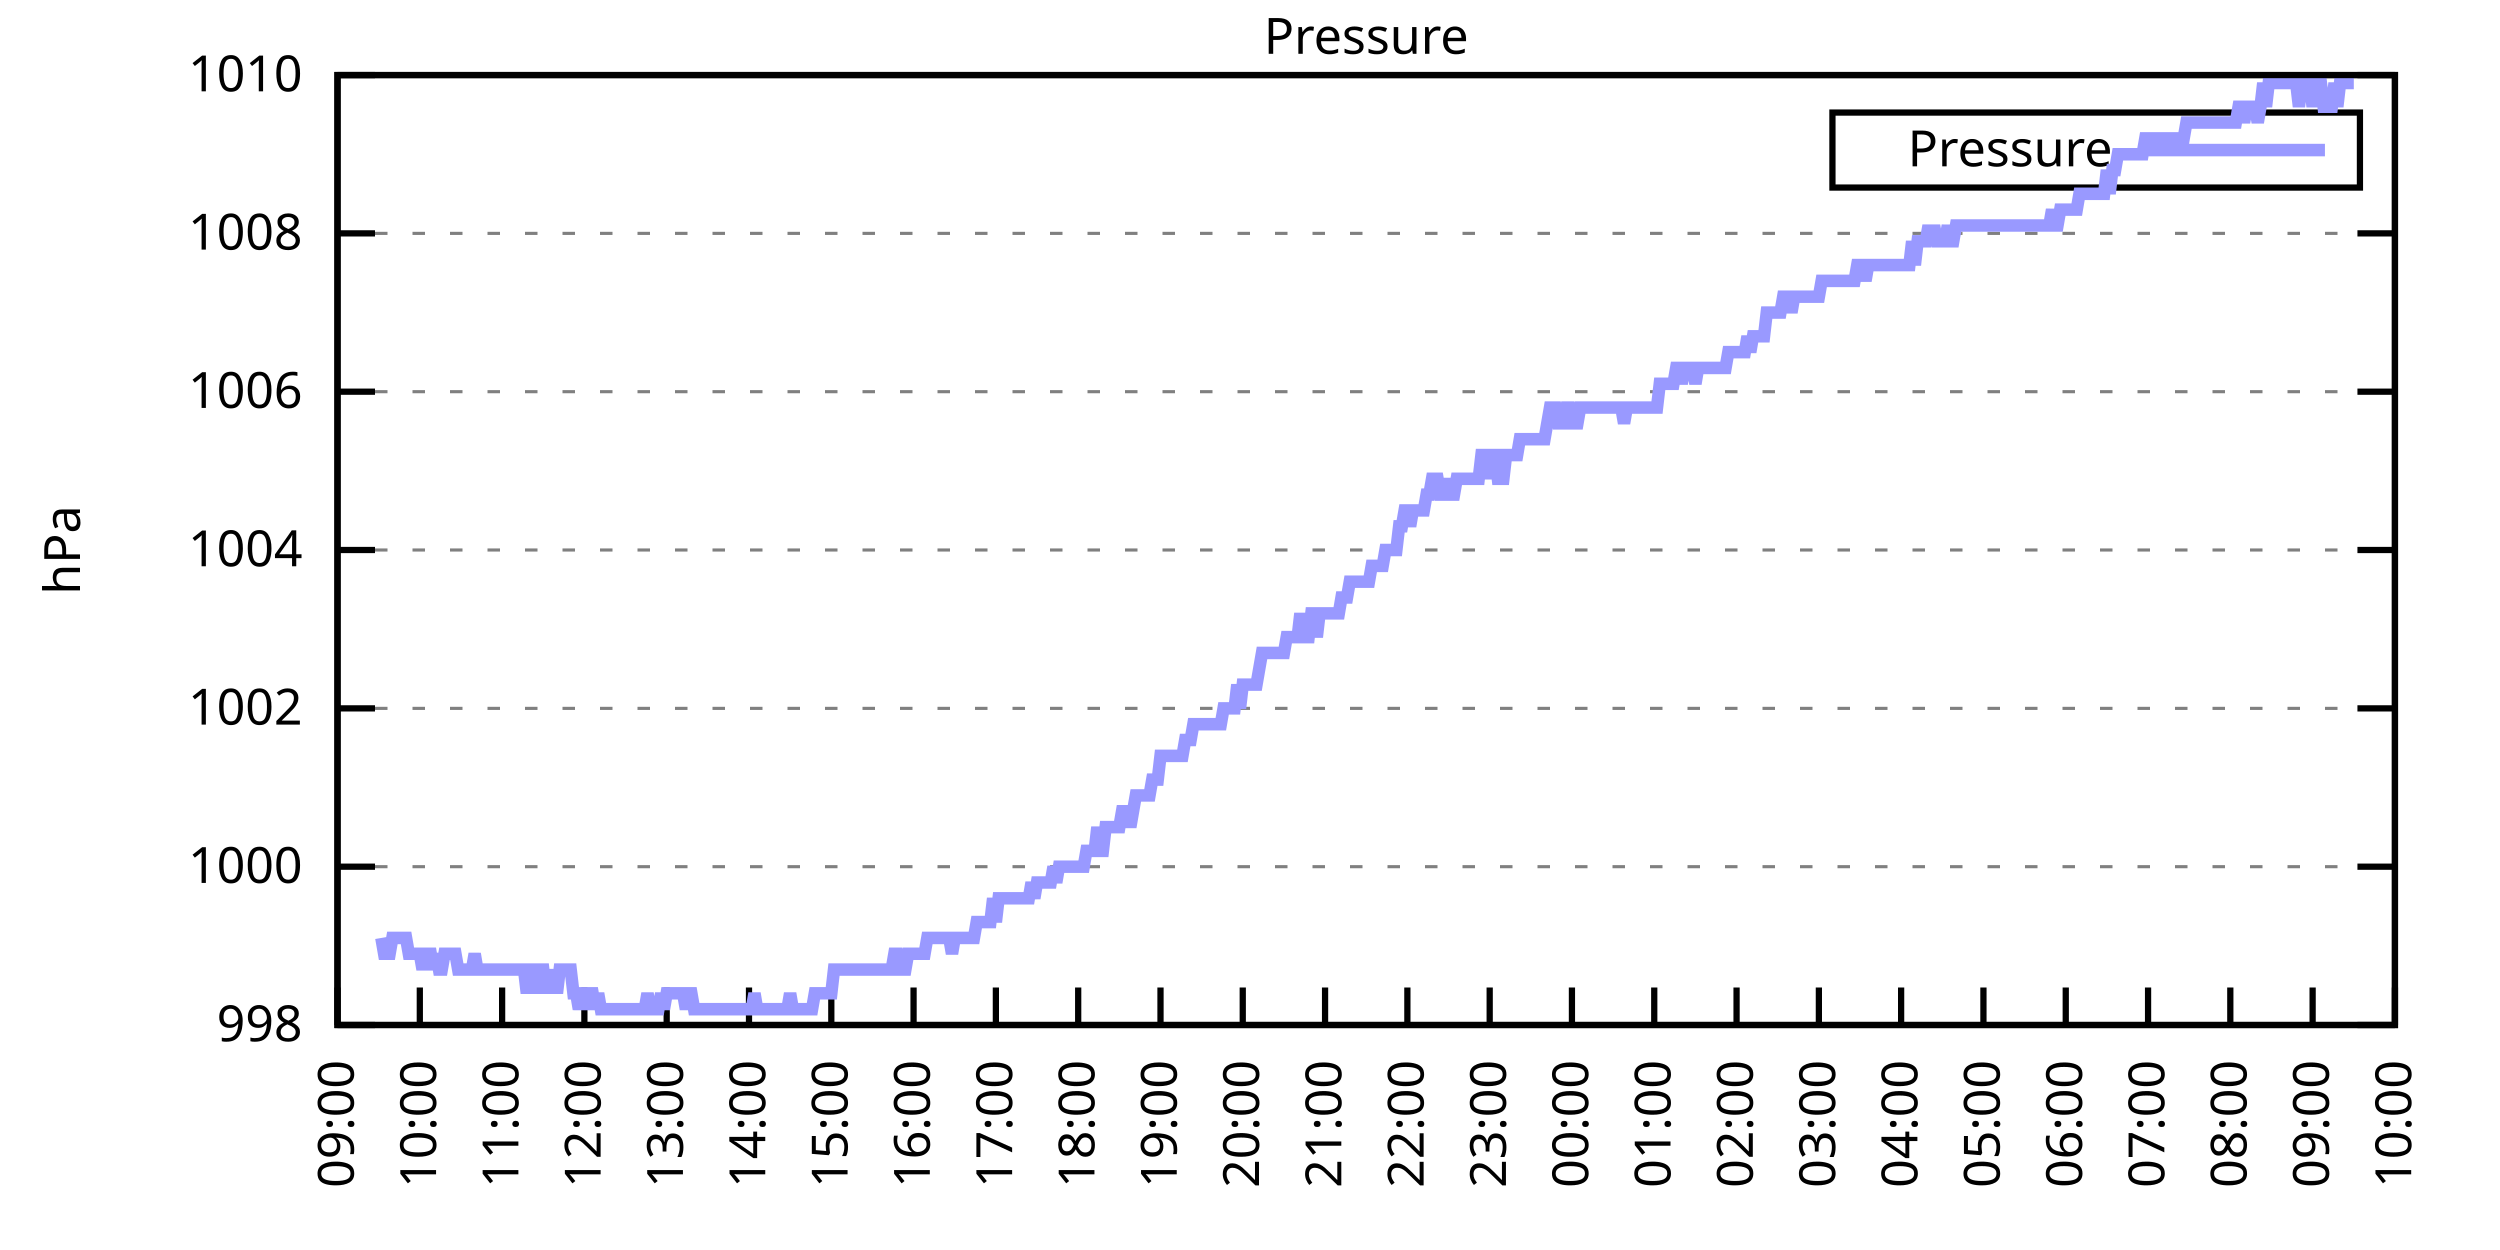
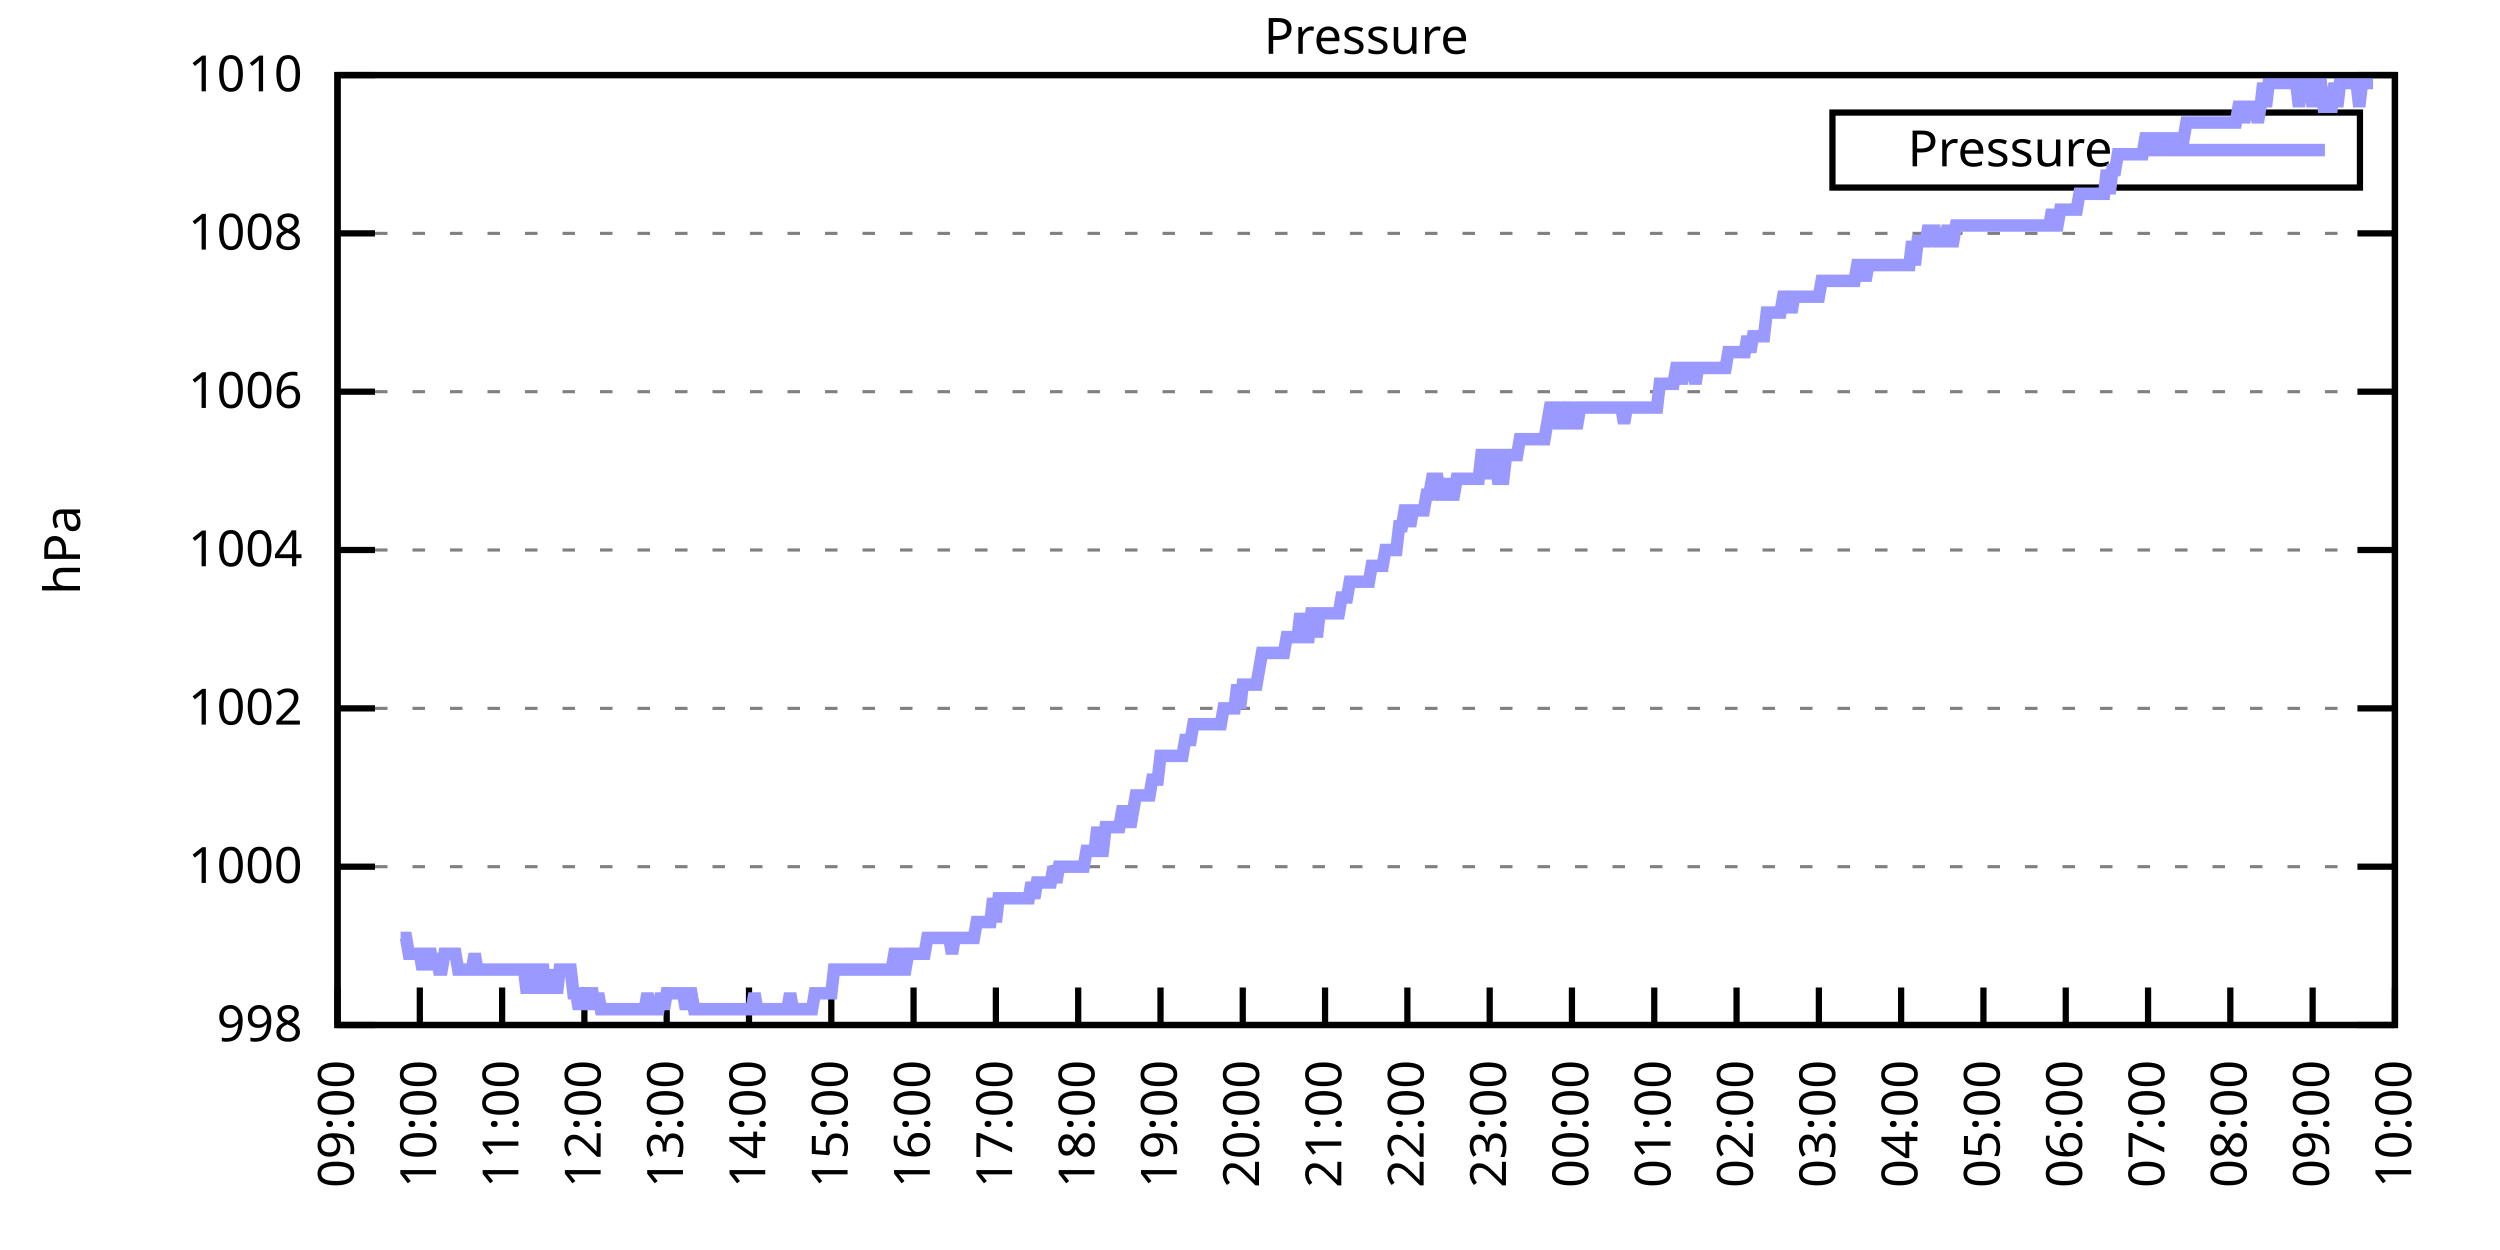
<svg xmlns="http://www.w3.org/2000/svg" xmlns:xlink="http://www.w3.org/1999/xlink" width="400" height="200" viewBox="0 0 400 200">
  <g id="gnuplot_canvas">
    <rect x="0" y="0" width="400" height="200" fill="none" />
    <defs>
      <circle id="gpDot" r="0.5" stroke-width="0.5" stroke="currentColor" />
      <path id="gpPt0" stroke-width="0.333" stroke="currentColor" d="M-1,0 h2 M0,-1 v2" />
      <path id="gpPt1" stroke-width="0.333" stroke="currentColor" d="M-1,-1 L1,1 M1,-1 L-1,1" />
      <path id="gpPt2" stroke-width="0.333" stroke="currentColor" d="M-1,0 L1,0 M0,-1 L0,1 M-1,-1 L1,1 M-1,1 L1,-1" />
      <rect id="gpPt3" stroke-width="0.333" stroke="currentColor" x="-1" y="-1" width="2" height="2" />
      <rect id="gpPt4" stroke-width="0.333" stroke="currentColor" fill="currentColor" x="-1" y="-1" width="2" height="2" />
      <circle id="gpPt5" stroke-width="0.333" stroke="currentColor" cx="0" cy="0" r="1" />
      <use xlink:href="#gpPt5" id="gpPt6" fill="currentColor" stroke="none" />
      <path id="gpPt7" stroke-width="0.333" stroke="currentColor" d="M0,-1.33 L-1.33,0.67 L1.33,0.67 z" />
      <use xlink:href="#gpPt7" id="gpPt8" fill="currentColor" stroke="none" />
      <use xlink:href="#gpPt7" id="gpPt9" stroke="currentColor" transform="rotate(180)" />
      <use xlink:href="#gpPt9" id="gpPt10" fill="currentColor" stroke="none" />
      <use xlink:href="#gpPt3" id="gpPt11" stroke="currentColor" transform="rotate(45)" />
      <use xlink:href="#gpPt11" id="gpPt12" fill="currentColor" stroke="none" />
      <path id="gpPt13" stroke-width="0.333" stroke="currentColor" d="M0,1.330 L1.265,0.411 L0.782,-1.067 L-0.782,-1.076 L-1.265,0.411 z" />
      <use xlink:href="#gpPt13" id="gpPt14" fill="currentColor" stroke="none" />
      <filter id="textbox" filterUnits="objectBoundingBox" x="0" y="0" height="1" width="1">
        <feFlood flood-color="white" flood-opacity="1" result="bgnd" />
        <feComposite in="SourceGraphic" in2="bgnd" operator="atop" />
      </filter>
      <filter id="greybox" filterUnits="objectBoundingBox" x="0" y="0" height="1" width="1">
        <feFlood flood-color="lightgrey" flood-opacity="1" result="grey" />
        <feComposite in="SourceGraphic" in2="grey" operator="atop" />
      </filter>
    </defs>
    <g fill="none" color="white" stroke="currentColor" stroke-width="1.00" stroke-linecap="butt" stroke-linejoin="miter">
</g>
    <g fill="none" color="black" stroke="currentColor" stroke-width="1.00" stroke-linecap="butt" stroke-linejoin="miter">
      <g stroke="none" shape-rendering="crispEdges">
        <polygon fill="rgb(255, 255, 255)" points="54.00,164.00 383.18,164.00 383.18,12.02 54.00,12.02 " />
      </g>
    </g>
    <g fill="none" color="black" stroke="currentColor" stroke-width="1.00" stroke-linecap="butt" stroke-linejoin="miter">
</g>
    <g fill="none" color="black" stroke="black" stroke-width="0.50" stroke-linecap="butt" stroke-linejoin="miter">
</g>
    <g fill="none" color="gray" stroke="currentColor" stroke-width="0.50" stroke-linecap="butt" stroke-linejoin="miter">
      <path stroke="gray" stroke-dasharray="2,4" class="gridline" d="M54.00,164.00 L383.19,164.00  " />
    </g>
    <g fill="none" color="gray" stroke="gray" stroke-width="1.00" stroke-linecap="butt" stroke-linejoin="miter">
</g>
    <g fill="none" color="black" stroke="currentColor" stroke-width="1.00" stroke-linecap="butt" stroke-linejoin="miter">
      <path stroke="black" d="M54.00,164.00 L60.00,164.00 M383.19,164.00 L377.19,164.00  " />
      <g transform="translate(48.40,166.60)" stroke="none" fill="black" font-family="Sans" font-size="8.00" text-anchor="end">
        <text>
          <tspan font-family="Sans"> 998</tspan>
        </text>
      </g>
    </g>
    <g fill="none" color="black" stroke="currentColor" stroke-width="1.00" stroke-linecap="butt" stroke-linejoin="miter">
</g>
    <g fill="none" color="black" stroke="black" stroke-width="0.50" stroke-linecap="butt" stroke-linejoin="miter">
</g>
    <g fill="none" color="gray" stroke="currentColor" stroke-width="0.50" stroke-linecap="butt" stroke-linejoin="miter">
      <path stroke="gray" stroke-dasharray="2,4" class="gridline" d="M54.00,138.67 L383.19,138.67  " />
    </g>
    <g fill="none" color="gray" stroke="gray" stroke-width="1.00" stroke-linecap="butt" stroke-linejoin="miter">
</g>
    <g fill="none" color="black" stroke="currentColor" stroke-width="1.00" stroke-linecap="butt" stroke-linejoin="miter">
      <path stroke="black" d="M54.00,138.67 L60.00,138.67 M383.19,138.67 L377.19,138.67  " />
      <g transform="translate(48.40,141.27)" stroke="none" fill="black" font-family="Sans" font-size="8.00" text-anchor="end">
        <text>
          <tspan font-family="Sans"> 1000</tspan>
        </text>
      </g>
    </g>
    <g fill="none" color="black" stroke="currentColor" stroke-width="1.00" stroke-linecap="butt" stroke-linejoin="miter">
</g>
    <g fill="none" color="black" stroke="black" stroke-width="0.50" stroke-linecap="butt" stroke-linejoin="miter">
</g>
    <g fill="none" color="gray" stroke="currentColor" stroke-width="0.50" stroke-linecap="butt" stroke-linejoin="miter">
      <path stroke="gray" stroke-dasharray="2,4" class="gridline" d="M54.00,113.34 L383.19,113.34  " />
    </g>
    <g fill="none" color="gray" stroke="gray" stroke-width="1.00" stroke-linecap="butt" stroke-linejoin="miter">
</g>
    <g fill="none" color="black" stroke="currentColor" stroke-width="1.00" stroke-linecap="butt" stroke-linejoin="miter">
      <path stroke="black" d="M54.00,113.34 L60.00,113.34 M383.19,113.34 L377.19,113.34  " />
      <g transform="translate(48.40,115.94)" stroke="none" fill="black" font-family="Sans" font-size="8.00" text-anchor="end">
        <text>
          <tspan font-family="Sans"> 1002</tspan>
        </text>
      </g>
    </g>
    <g fill="none" color="black" stroke="currentColor" stroke-width="1.00" stroke-linecap="butt" stroke-linejoin="miter">
</g>
    <g fill="none" color="black" stroke="black" stroke-width="0.50" stroke-linecap="butt" stroke-linejoin="miter">
</g>
    <g fill="none" color="gray" stroke="currentColor" stroke-width="0.50" stroke-linecap="butt" stroke-linejoin="miter">
      <path stroke="gray" stroke-dasharray="2,4" class="gridline" d="M54.00,88.00 L383.19,88.00  " />
    </g>
    <g fill="none" color="gray" stroke="gray" stroke-width="1.00" stroke-linecap="butt" stroke-linejoin="miter">
</g>
    <g fill="none" color="black" stroke="currentColor" stroke-width="1.00" stroke-linecap="butt" stroke-linejoin="miter">
      <path stroke="black" d="M54.00,88.00 L60.00,88.00 M383.19,88.00 L377.19,88.00  " />
      <g transform="translate(48.40,90.60)" stroke="none" fill="black" font-family="Sans" font-size="8.00" text-anchor="end">
        <text>
          <tspan font-family="Sans"> 1004</tspan>
        </text>
      </g>
    </g>
    <g fill="none" color="black" stroke="currentColor" stroke-width="1.00" stroke-linecap="butt" stroke-linejoin="miter">
</g>
    <g fill="none" color="black" stroke="black" stroke-width="0.50" stroke-linecap="butt" stroke-linejoin="miter">
</g>
    <g fill="none" color="gray" stroke="currentColor" stroke-width="0.50" stroke-linecap="butt" stroke-linejoin="miter">
      <path stroke="gray" stroke-dasharray="2,4" class="gridline" d="M54.00,62.67 L383.19,62.67  " />
    </g>
    <g fill="none" color="gray" stroke="gray" stroke-width="1.00" stroke-linecap="butt" stroke-linejoin="miter">
</g>
    <g fill="none" color="black" stroke="currentColor" stroke-width="1.00" stroke-linecap="butt" stroke-linejoin="miter">
      <path stroke="black" d="M54.00,62.67 L60.00,62.67 M383.19,62.67 L377.19,62.67  " />
      <g transform="translate(48.40,65.27)" stroke="none" fill="black" font-family="Sans" font-size="8.00" text-anchor="end">
        <text>
          <tspan font-family="Sans"> 1006</tspan>
        </text>
      </g>
    </g>
    <g fill="none" color="black" stroke="currentColor" stroke-width="1.00" stroke-linecap="butt" stroke-linejoin="miter">
</g>
    <g fill="none" color="black" stroke="black" stroke-width="0.50" stroke-linecap="butt" stroke-linejoin="miter">
</g>
    <g fill="none" color="gray" stroke="currentColor" stroke-width="0.50" stroke-linecap="butt" stroke-linejoin="miter">
      <path stroke="gray" stroke-dasharray="2,4" class="gridline" d="M54.00,37.34 L383.19,37.34  " />
    </g>
    <g fill="none" color="gray" stroke="gray" stroke-width="1.00" stroke-linecap="butt" stroke-linejoin="miter">
</g>
    <g fill="none" color="black" stroke="currentColor" stroke-width="1.00" stroke-linecap="butt" stroke-linejoin="miter">
      <path stroke="black" d="M54.00,37.34 L60.00,37.34 M383.19,37.34 L377.19,37.34  " />
      <g transform="translate(48.40,39.94)" stroke="none" fill="black" font-family="Sans" font-size="8.00" text-anchor="end">
        <text>
          <tspan font-family="Sans"> 1008</tspan>
        </text>
      </g>
    </g>
    <g fill="none" color="black" stroke="currentColor" stroke-width="1.00" stroke-linecap="butt" stroke-linejoin="miter">
</g>
    <g fill="none" color="black" stroke="black" stroke-width="0.50" stroke-linecap="butt" stroke-linejoin="miter">
</g>
    <g fill="none" color="gray" stroke="currentColor" stroke-width="0.50" stroke-linecap="butt" stroke-linejoin="miter">
      <path stroke="gray" stroke-dasharray="2,4" class="gridline" d="M54.00,12.01 L383.19,12.01  " />
    </g>
    <g fill="none" color="gray" stroke="gray" stroke-width="1.00" stroke-linecap="butt" stroke-linejoin="miter">
</g>
    <g fill="none" color="black" stroke="currentColor" stroke-width="1.00" stroke-linecap="butt" stroke-linejoin="miter">
      <path stroke="black" d="M54.00,12.01 L60.00,12.01 M383.19,12.01 L377.19,12.01  " />
      <g transform="translate(48.40,14.61)" stroke="none" fill="black" font-family="Sans" font-size="8.00" text-anchor="end">
        <text>
          <tspan font-family="Sans"> 1010</tspan>
        </text>
      </g>
    </g>
    <g fill="none" color="black" stroke="currentColor" stroke-width="1.00" stroke-linecap="butt" stroke-linejoin="miter">
      <path stroke="black" d="M54.00,164.00 L54.00,158.00  " />
      <g transform="translate(56.60,169.60) rotate(270.00)" stroke="none" fill="black" font-family="Sans" font-size="8.00" text-anchor="end">
        <text>
          <tspan font-family="Sans">09:00</tspan>
        </text>
      </g>
    </g>
    <g fill="none" color="black" stroke="currentColor" stroke-width="1.00" stroke-linecap="butt" stroke-linejoin="miter">
      <path stroke="black" d="M67.17,164.00 L67.17,158.00  " />
      <g transform="translate(69.77,169.60) rotate(270.00)" stroke="none" fill="black" font-family="Sans" font-size="8.00" text-anchor="end">
        <text>
          <tspan font-family="Sans">10:00</tspan>
        </text>
      </g>
    </g>
    <g fill="none" color="black" stroke="currentColor" stroke-width="1.00" stroke-linecap="butt" stroke-linejoin="miter">
      <path stroke="black" d="M80.34,164.00 L80.34,158.00  " />
      <g transform="translate(82.94,169.60) rotate(270.00)" stroke="none" fill="black" font-family="Sans" font-size="8.00" text-anchor="end">
        <text>
          <tspan font-family="Sans">11:00</tspan>
        </text>
      </g>
    </g>
    <g fill="none" color="black" stroke="currentColor" stroke-width="1.00" stroke-linecap="butt" stroke-linejoin="miter">
      <path stroke="black" d="M93.50,164.00 L93.50,158.00  " />
      <g transform="translate(96.10,169.60) rotate(270.00)" stroke="none" fill="black" font-family="Sans" font-size="8.00" text-anchor="end">
        <text>
          <tspan font-family="Sans">12:00</tspan>
        </text>
      </g>
    </g>
    <g fill="none" color="black" stroke="currentColor" stroke-width="1.00" stroke-linecap="butt" stroke-linejoin="miter">
      <path stroke="black" d="M106.67,164.00 L106.67,158.00  " />
      <g transform="translate(109.27,169.60) rotate(270.00)" stroke="none" fill="black" font-family="Sans" font-size="8.00" text-anchor="end">
        <text>
          <tspan font-family="Sans">13:00</tspan>
        </text>
      </g>
    </g>
    <g fill="none" color="black" stroke="currentColor" stroke-width="1.00" stroke-linecap="butt" stroke-linejoin="miter">
      <path stroke="black" d="M119.84,164.00 L119.84,158.00  " />
      <g transform="translate(122.44,169.60) rotate(270.00)" stroke="none" fill="black" font-family="Sans" font-size="8.00" text-anchor="end">
        <text>
          <tspan font-family="Sans">14:00</tspan>
        </text>
      </g>
    </g>
    <g fill="none" color="black" stroke="currentColor" stroke-width="1.00" stroke-linecap="butt" stroke-linejoin="miter">
      <path stroke="black" d="M133.01,164.00 L133.01,158.00  " />
      <g transform="translate(135.61,169.60) rotate(270.00)" stroke="none" fill="black" font-family="Sans" font-size="8.00" text-anchor="end">
        <text>
          <tspan font-family="Sans">15:00</tspan>
        </text>
      </g>
    </g>
    <g fill="none" color="black" stroke="currentColor" stroke-width="1.00" stroke-linecap="butt" stroke-linejoin="miter">
      <path stroke="black" d="M146.17,164.00 L146.17,158.00  " />
      <g transform="translate(148.77,169.60) rotate(270.00)" stroke="none" fill="black" font-family="Sans" font-size="8.00" text-anchor="end">
        <text>
          <tspan font-family="Sans">16:00</tspan>
        </text>
      </g>
    </g>
    <g fill="none" color="black" stroke="currentColor" stroke-width="1.00" stroke-linecap="butt" stroke-linejoin="miter">
      <path stroke="black" d="M159.34,164.00 L159.34,158.00  " />
      <g transform="translate(161.94,169.60) rotate(270.00)" stroke="none" fill="black" font-family="Sans" font-size="8.00" text-anchor="end">
        <text>
          <tspan font-family="Sans">17:00</tspan>
        </text>
      </g>
    </g>
    <g fill="none" color="black" stroke="currentColor" stroke-width="1.00" stroke-linecap="butt" stroke-linejoin="miter">
      <path stroke="black" d="M172.51,164.00 L172.51,158.00  " />
      <g transform="translate(175.11,169.60) rotate(270.00)" stroke="none" fill="black" font-family="Sans" font-size="8.00" text-anchor="end">
        <text>
          <tspan font-family="Sans">18:00</tspan>
        </text>
      </g>
    </g>
    <g fill="none" color="black" stroke="currentColor" stroke-width="1.00" stroke-linecap="butt" stroke-linejoin="miter">
      <path stroke="black" d="M185.68,164.00 L185.68,158.00  " />
      <g transform="translate(188.28,169.60) rotate(270.00)" stroke="none" fill="black" font-family="Sans" font-size="8.00" text-anchor="end">
        <text>
          <tspan font-family="Sans">19:00</tspan>
        </text>
      </g>
    </g>
    <g fill="none" color="black" stroke="currentColor" stroke-width="1.00" stroke-linecap="butt" stroke-linejoin="miter">
      <path stroke="black" d="M198.84,164.00 L198.84,158.00  " />
      <g transform="translate(201.44,169.60) rotate(270.00)" stroke="none" fill="black" font-family="Sans" font-size="8.00" text-anchor="end">
        <text>
          <tspan font-family="Sans">20:00</tspan>
        </text>
      </g>
    </g>
    <g fill="none" color="black" stroke="currentColor" stroke-width="1.00" stroke-linecap="butt" stroke-linejoin="miter">
      <path stroke="black" d="M212.01,164.00 L212.01,158.00  " />
      <g transform="translate(214.61,169.60) rotate(270.00)" stroke="none" fill="black" font-family="Sans" font-size="8.00" text-anchor="end">
        <text>
          <tspan font-family="Sans">21:00</tspan>
        </text>
      </g>
    </g>
    <g fill="none" color="black" stroke="currentColor" stroke-width="1.00" stroke-linecap="butt" stroke-linejoin="miter">
      <path stroke="black" d="M225.18,164.00 L225.18,158.00  " />
      <g transform="translate(227.78,169.60) rotate(270.00)" stroke="none" fill="black" font-family="Sans" font-size="8.00" text-anchor="end">
        <text>
          <tspan font-family="Sans">22:00</tspan>
        </text>
      </g>
    </g>
    <g fill="none" color="black" stroke="currentColor" stroke-width="1.00" stroke-linecap="butt" stroke-linejoin="miter">
      <path stroke="black" d="M238.35,164.00 L238.35,158.00  " />
      <g transform="translate(240.95,169.60) rotate(270.00)" stroke="none" fill="black" font-family="Sans" font-size="8.00" text-anchor="end">
        <text>
          <tspan font-family="Sans">23:00</tspan>
        </text>
      </g>
    </g>
    <g fill="none" color="black" stroke="currentColor" stroke-width="1.00" stroke-linecap="butt" stroke-linejoin="miter">
      <path stroke="black" d="M251.51,164.00 L251.51,158.00  " />
      <g transform="translate(254.11,169.60) rotate(270.00)" stroke="none" fill="black" font-family="Sans" font-size="8.00" text-anchor="end">
        <text>
          <tspan font-family="Sans">00:00</tspan>
        </text>
      </g>
    </g>
    <g fill="none" color="black" stroke="currentColor" stroke-width="1.00" stroke-linecap="butt" stroke-linejoin="miter">
      <path stroke="black" d="M264.68,164.00 L264.68,158.00  " />
      <g transform="translate(267.28,169.60) rotate(270.00)" stroke="none" fill="black" font-family="Sans" font-size="8.00" text-anchor="end">
        <text>
          <tspan font-family="Sans">01:00</tspan>
        </text>
      </g>
    </g>
    <g fill="none" color="black" stroke="currentColor" stroke-width="1.00" stroke-linecap="butt" stroke-linejoin="miter">
      <path stroke="black" d="M277.85,164.00 L277.85,158.00  " />
      <g transform="translate(280.45,169.60) rotate(270.00)" stroke="none" fill="black" font-family="Sans" font-size="8.00" text-anchor="end">
        <text>
          <tspan font-family="Sans">02:00</tspan>
        </text>
      </g>
    </g>
    <g fill="none" color="black" stroke="currentColor" stroke-width="1.00" stroke-linecap="butt" stroke-linejoin="miter">
      <path stroke="black" d="M291.02,164.00 L291.02,158.00  " />
      <g transform="translate(293.62,169.60) rotate(270.00)" stroke="none" fill="black" font-family="Sans" font-size="8.00" text-anchor="end">
        <text>
          <tspan font-family="Sans">03:00</tspan>
        </text>
      </g>
    </g>
    <g fill="none" color="black" stroke="currentColor" stroke-width="1.00" stroke-linecap="butt" stroke-linejoin="miter">
      <path stroke="black" d="M304.18,164.00 L304.18,158.00  " />
      <g transform="translate(306.78,169.60) rotate(270.00)" stroke="none" fill="black" font-family="Sans" font-size="8.00" text-anchor="end">
        <text>
          <tspan font-family="Sans">04:00</tspan>
        </text>
      </g>
    </g>
    <g fill="none" color="black" stroke="currentColor" stroke-width="1.00" stroke-linecap="butt" stroke-linejoin="miter">
      <path stroke="black" d="M317.35,164.00 L317.35,158.00  " />
      <g transform="translate(319.95,169.60) rotate(270.00)" stroke="none" fill="black" font-family="Sans" font-size="8.00" text-anchor="end">
        <text>
          <tspan font-family="Sans">05:00</tspan>
        </text>
      </g>
    </g>
    <g fill="none" color="black" stroke="currentColor" stroke-width="1.00" stroke-linecap="butt" stroke-linejoin="miter">
      <path stroke="black" d="M330.52,164.00 L330.52,158.00  " />
      <g transform="translate(333.12,169.60) rotate(270.00)" stroke="none" fill="black" font-family="Sans" font-size="8.00" text-anchor="end">
        <text>
          <tspan font-family="Sans">06:00</tspan>
        </text>
      </g>
    </g>
    <g fill="none" color="black" stroke="currentColor" stroke-width="1.00" stroke-linecap="butt" stroke-linejoin="miter">
      <path stroke="black" d="M343.69,164.00 L343.69,158.00  " />
      <g transform="translate(346.29,169.60) rotate(270.00)" stroke="none" fill="black" font-family="Sans" font-size="8.00" text-anchor="end">
        <text>
          <tspan font-family="Sans">07:00</tspan>
        </text>
      </g>
    </g>
    <g fill="none" color="black" stroke="currentColor" stroke-width="1.00" stroke-linecap="butt" stroke-linejoin="miter">
      <path stroke="black" d="M356.85,164.00 L356.85,158.00  " />
      <g transform="translate(359.45,169.60) rotate(270.00)" stroke="none" fill="black" font-family="Sans" font-size="8.00" text-anchor="end">
        <text>
          <tspan font-family="Sans">08:00</tspan>
        </text>
      </g>
    </g>
    <g fill="none" color="black" stroke="currentColor" stroke-width="1.00" stroke-linecap="butt" stroke-linejoin="miter">
      <path stroke="black" d="M370.02,164.00 L370.02,158.00  " />
      <g transform="translate(372.62,169.60) rotate(270.00)" stroke="none" fill="black" font-family="Sans" font-size="8.00" text-anchor="end">
        <text>
          <tspan font-family="Sans">09:00</tspan>
        </text>
      </g>
    </g>
    <g fill="none" color="black" stroke="currentColor" stroke-width="1.00" stroke-linecap="butt" stroke-linejoin="miter">
      <path stroke="black" d="M383.19,164.00 L383.19,158.00  " />
      <g transform="translate(385.79,169.60) rotate(270.00)" stroke="none" fill="black" font-family="Sans" font-size="8.00" text-anchor="end">
        <text>
          <tspan font-family="Sans">10:00</tspan>
        </text>
      </g>
    </g>
    <g fill="none" color="black" stroke="currentColor" stroke-width="1.00" stroke-linecap="butt" stroke-linejoin="miter">
</g>
    <g fill="none" color="black" stroke="currentColor" stroke-width="1.00" stroke-linecap="butt" stroke-linejoin="miter">
      <path stroke="black" d="M54.00,12.01 L54.00,164.00 L383.19,164.00 L383.19,12.01 L54.00,12.01 Z  " />
    </g>
    <g fill="none" color="black" stroke="currentColor" stroke-width="1.00" stroke-linecap="butt" stroke-linejoin="miter">
</g>
    <g fill="none" color="black" stroke="currentColor" stroke-width="1.00" stroke-linecap="butt" stroke-linejoin="miter">
      <path stroke="black" d="M293.19,30.01 L293.19,18.01 L377.59,18.01 L377.59,30.01 L293.19,30.01 Z  " />
    </g>
    <g id="Pressure_plot_1">
      <g fill="none" color="white" stroke="black" stroke-width="2.00" stroke-linecap="butt" stroke-linejoin="miter">
</g>
      <g fill="none" color="black" stroke="currentColor" stroke-width="2.00" stroke-linecap="butt" stroke-linejoin="miter">
        <g transform="translate(337.99,26.61)" stroke="none" fill="black" font-family="Sans" font-size="8.00" text-anchor="end">
          <text>
            <tspan font-family="Sans">Pressure</tspan>
          </text>
        </g>
      </g>
      <g fill="none" color="black" stroke="currentColor" stroke-width="2.00" stroke-linecap="butt" stroke-linejoin="miter">
-         <path stroke="rgb(153, 153, 255)" d="M343.59,24.01 L371.99,24.01 M61.02,150.07 L61.46,152.60 L61.90,152.60 L62.34,152.60 L62.78,150.07 L63.22,150.07   L63.66,150.07 L64.10,150.07 L64.53,150.07 L64.97,150.07 L65.41,152.60 L65.85,152.60 L66.29,152.60 L66.73,152.60   L67.17,152.60 L67.61,155.13 L68.05,152.60 L68.48,152.60 L68.92,152.60 L69.36,155.13 L69.80,152.60 L70.24,155.13   L70.68,155.13 L71.12,152.60 L71.56,152.60 L72.00,152.60 L72.43,152.60 L72.87,152.60 L73.31,155.13 L73.75,155.13   L74.19,155.13 L74.63,155.13 L75.07,155.13 L75.51,155.13 L75.95,152.60 L76.38,155.13 L76.82,155.13 L77.26,155.13   L77.70,155.13 L78.14,155.13 L78.58,155.13 L79.02,155.13 L79.46,155.13 L79.90,155.13 L80.34,155.13 L80.77,155.13   L81.21,155.13 L81.65,155.13 L82.09,155.13 L82.53,155.13 L82.97,155.13 L83.41,155.13 L83.85,155.13 L84.29,158.93   L84.72,155.13 L85.16,155.13 L85.60,158.93 L86.04,155.13 L86.48,155.13 L86.92,155.13 L87.36,158.93 L87.80,155.13   L88.24,158.93 L88.67,155.13 L89.11,158.93 L89.55,155.13 L89.99,155.13 L90.43,155.13 L90.87,155.13 L91.31,155.13   L91.75,158.93 L92.19,158.93 L92.62,161.47 L93.06,158.93 L93.50,158.93 L93.94,161.47 L94.38,158.93 L94.82,158.93   L95.26,161.47 L95.70,158.93 L96.14,161.47 L96.58,161.47 L97.01,161.47 L97.45,161.47 L97.89,161.47 L98.33,161.47   L98.77,161.47 L99.21,161.47 L99.65,161.47 L100.09,161.47 L100.53,161.47 L100.96,161.47 L101.40,161.47 L101.84,161.47   L102.28,161.47 L102.72,161.47 L103.16,161.47 L103.60,158.93 L104.04,161.47 L104.48,161.47 L104.91,161.47 L105.35,161.47   L105.79,158.93 L106.23,161.47 L106.67,158.93 L107.11,158.93 L107.55,158.93 L107.99,158.93 L108.43,158.93 L108.87,158.93   L109.30,158.93 L109.74,161.47 L110.18,158.93 L110.62,158.93 L111.06,161.47 L111.50,161.47 L111.94,161.47 L112.38,161.47   L112.82,161.47 L113.25,161.47 L113.69,161.47 L114.13,161.47 L114.57,161.47 L115.01,161.47 L115.45,161.47 L115.89,161.47   L116.33,161.47 L116.77,161.47 L117.20,161.47 L117.64,161.47 L118.08,161.47 L118.52,161.47 L118.96,161.47 L119.40,161.47   L119.84,161.47 L120.28,161.47 L120.72,158.93 L121.15,161.47 L121.59,161.47 L122.03,161.47 L122.47,161.47 L122.91,161.47   L123.35,161.47 L123.79,161.47 L124.23,161.47 L124.67,161.47 L125.11,161.47 L125.54,161.47 L125.98,161.47 L126.42,158.93   L126.86,161.47 L127.30,161.47 L127.74,161.47 L128.18,161.47 L128.62,161.47 L129.06,161.47 L129.49,161.47 L129.93,161.47   L130.37,158.93 L130.81,158.93 L131.25,158.93 L131.69,158.93 L132.13,158.93 L132.57,158.93 L133.01,158.93 L133.44,155.13   L133.88,155.13 L134.32,155.13 L134.76,155.13 L135.20,155.13 L135.64,155.13 L136.08,155.13 L136.52,155.13 L136.96,155.13   L137.39,155.13 L137.83,155.13 L138.27,155.13 L138.71,155.13 L139.15,155.13 L139.59,155.13 L140.03,155.13 L140.47,155.13   L140.91,155.13 L141.35,155.13 L141.78,155.13 L142.22,155.13 L142.66,155.13 L143.10,152.60 L143.54,152.60 L143.98,155.13   L144.42,155.13 L144.86,155.13 L145.30,152.60 L145.73,152.60 L146.17,152.60 L146.61,152.60 L147.05,152.60 L147.49,152.60   L147.93,152.60 L148.37,150.07 L148.81,150.07 L149.25,150.07 L149.68,150.07 L150.12,150.07 L150.56,150.07 L151.00,150.07   L151.44,150.07 L151.88,150.07 L152.32,152.60 L152.76,150.07 L153.20,150.07 L153.63,150.07 L154.07,150.07 L154.51,150.07   L154.95,150.07 L155.39,150.07 L155.83,150.07 L156.27,147.53 L156.71,147.53 L157.15,147.53 L157.59,147.53 L158.02,147.53   L158.46,147.53 L158.90,143.73 L159.34,147.53 L159.78,143.73 L160.22,143.73 L160.66,143.73 L161.10,143.73 L161.54,143.73   L161.97,143.73 L162.41,143.73 L162.85,143.73 L163.29,143.73 L163.73,143.73 L164.17,143.73 L164.61,143.73 L165.05,141.20   L165.49,143.73 L165.92,141.20 L166.36,141.20 L166.80,141.20 L167.24,141.20 L167.68,141.20 L168.12,141.20 L168.56,138.67   L169.00,141.20 L169.44,138.67 L169.87,138.67 L170.31,138.67 L170.75,138.67 L171.19,138.67 L171.63,138.67 L172.07,138.67   L172.51,138.67 L172.95,138.67 L173.39,138.67 L173.83,136.14 L174.26,136.14 L174.70,136.14 L175.14,136.14 L175.58,132.34   L176.02,136.14 L176.46,136.14 L176.90,132.34 L177.34,132.34 L177.78,132.34 L178.21,132.34 L178.65,132.34 L179.09,132.34   L179.53,129.80 L179.97,129.80 L180.41,129.80 L180.85,132.34 L181.29,129.80 L181.73,127.27 L182.16,127.27 L182.60,127.27   L183.04,127.27 L183.48,127.27 L183.92,127.27 L184.36,124.74 L184.80,124.74 L185.24,124.74 L185.68,120.94 L186.11,120.94   L186.55,120.94 L186.99,120.94 L187.43,120.94 L187.87,120.94 L188.31,120.94 L188.75,120.94 L189.19,120.94 L189.63,118.40   L190.07,118.40 L190.50,118.40 L190.94,115.87 L191.38,115.87 L191.82,115.87 L192.26,115.87 L192.70,115.87 L193.14,115.87   L193.58,115.87 L194.02,115.87 L194.45,115.87 L194.89,115.87 L195.33,115.87 L195.77,113.34 L196.21,113.34 L196.65,113.34   L197.09,113.34 L197.53,113.34 L197.97,109.54 L198.40,113.34 L198.84,109.54 L199.28,109.54 L199.72,109.54 L200.16,109.54   L200.60,109.54 L201.04,109.54 L201.48,107.00 L201.92,104.47 L202.35,104.47 L202.79,104.47 L203.23,104.47 L203.67,104.47   L204.11,104.47 L204.55,104.47 L204.99,104.47 L205.43,104.47 L205.87,101.94 L206.31,101.94 L206.74,101.94 L207.18,101.94   L207.62,101.94 L208.06,98.14 L208.50,101.94 L208.94,101.94 L209.38,101.94 L209.82,98.14 L210.26,98.14 L210.69,101.94   L211.13,98.14 L211.57,98.14 L212.01,98.14 L212.45,98.14 L212.89,98.14 L213.33,98.14 L213.77,98.14 L214.21,98.14   L214.64,95.60 L215.08,95.60 L215.52,95.60 L215.96,93.07 L216.40,93.07 L216.84,93.07 L217.28,93.07 L217.72,93.07   L218.16,93.07 L218.60,93.07 L219.03,93.07 L219.47,90.54 L219.91,90.54 L220.35,90.54 L220.79,90.54 L221.23,90.54   L221.67,88.00 L222.11,88.00 L222.55,88.00 L222.98,88.00 L223.42,88.00 L223.86,84.21 L224.30,84.21 L224.74,81.67   L225.18,81.67 L225.62,84.21 L226.06,81.67 L226.50,81.67 L226.93,81.67 L227.37,81.67 L227.81,81.67 L228.25,79.14   L228.69,79.14 L229.13,76.61 L229.57,76.61 L230.01,76.61 L230.45,79.14 L230.88,79.14 L231.32,76.61 L231.76,79.14   L232.20,79.14 L232.64,79.14 L233.08,76.61 L233.52,76.61 L233.96,76.61 L234.40,76.61 L234.84,76.61 L235.27,76.61   L235.71,76.61 L236.15,76.61 L236.59,76.61 L237.03,72.81 L237.47,72.81 L237.91,76.61 L238.35,72.81 L238.79,72.81   L239.22,72.81 L239.66,76.61 L240.10,76.61 L240.54,76.61 L240.98,72.81 L241.42,72.81 L241.86,72.81 L242.30,72.81   L242.74,72.81 L243.17,70.27 L243.61,70.27 L244.05,70.27 L244.49,70.27 L244.93,70.27 L245.37,70.27 L245.81,70.27   L246.25,70.27 L246.69,70.27 L247.12,70.27 L247.56,67.74 L248.00,65.21 L248.44,65.21 L248.88,65.21 L249.32,67.74   L249.76,67.74 L250.20,67.74 L250.64,65.21 L251.08,65.21 L251.51,67.74 L251.95,67.74 L252.39,67.74 L252.83,65.21   L253.27,65.21 L253.71,65.21 L254.15,65.21 L254.59,65.21 L255.03,65.21 L255.46,65.21 L255.90,65.21 L256.34,65.21   L256.78,65.21 L257.22,65.21 L257.66,65.21 L258.10,65.21 L258.54,65.21 L258.98,65.21 L259.41,65.21 L259.85,67.74   L260.29,65.21 L260.73,65.21 L261.17,65.21 L261.61,65.21 L262.05,65.21 L262.49,65.21 L262.93,65.21 L263.36,65.21   L263.80,65.21 L264.24,65.21 L264.68,65.21 L265.12,65.21 L265.56,61.41 L266.00,61.41 L266.44,61.41 L266.88,61.41   L267.32,61.41 L267.75,61.41 L268.19,58.87 L268.63,58.87 L269.07,61.41 L269.51,58.87 L269.95,58.87 L270.39,58.87   L270.83,58.87 L271.27,61.41 L271.70,58.87 L272.14,58.87 L272.58,58.87 L273.02,58.87 L273.46,58.87 L273.90,58.87   L274.34,58.87 L274.78,58.87 L275.22,58.87 L275.65,58.87 L276.09,58.87 L276.53,56.34 L276.97,56.34 L277.41,56.34   L277.85,56.34 L278.29,56.34 L278.73,56.34 L279.17,56.34 L279.60,53.81 L280.04,56.34 L280.48,53.81 L280.92,53.81   L281.36,53.81 L281.80,53.81 L282.24,53.81 L282.68,50.01 L283.12,50.01 L283.56,50.01 L283.99,50.01 L284.43,50.01   L284.87,50.01 L285.31,47.47 L285.75,47.47 L286.19,47.47 L286.63,50.01 L287.07,47.47 L287.51,47.47 L287.94,47.47   L288.38,47.47 L288.82,47.47 L289.26,47.47 L289.70,47.47 L290.14,47.47 L290.58,47.47 L291.02,47.47 L291.46,44.94   L291.89,44.94 L292.33,44.94 L292.77,44.94 L293.21,44.94 L293.65,44.94 L294.09,44.94 L294.53,44.94 L294.97,44.94   L295.41,44.94 L295.84,44.94 L296.28,44.94 L296.72,44.94 L297.16,42.41 L297.60,42.41 L298.04,42.41 L298.48,44.94   L298.92,42.41 L299.36,42.41 L299.80,42.41 L300.23,42.41 L300.67,42.41 L301.11,42.41 L301.55,42.41 L301.99,42.41   L302.43,42.41 L302.87,42.41 L303.31,42.41 L303.75,42.41 L304.18,42.41 L304.62,42.41 L305.06,42.41 L305.50,42.41   L305.94,38.61 L306.38,42.41 L306.82,38.61 L307.26,38.61 L307.70,38.61 L308.13,38.61 L308.57,36.08 L309.01,38.61   L309.45,36.08 L309.89,38.61 L310.33,38.61 L310.77,38.61 L311.21,38.61 L311.65,36.08 L312.08,38.61 L312.52,38.61   L312.96,36.08 L313.40,36.08 L313.84,36.08 L314.28,36.08 L314.72,36.08 L315.16,36.08 L315.60,36.08 L316.04,36.08   L316.47,36.08 L316.91,36.08 L317.35,36.08 L317.79,36.08 L318.23,36.08 L318.67,36.08 L319.11,36.08 L319.55,36.08   L319.99,36.08 L320.42,36.08 L320.86,36.08 L321.30,36.08 L321.74,36.08 L322.18,36.08 L322.62,36.08 L323.06,36.08   L323.50,36.08 L323.94,36.08 L324.37,36.08 L324.81,36.08 L325.25,36.08 L325.69,36.08 L326.13,36.08 L326.57,36.08   L327.01,36.08 L327.45,36.08 L327.89,36.08 L328.33,33.54 L328.76,36.08 L329.20,36.08 L329.64,33.54 L330.08,33.54   L330.52,33.54 L330.96,33.54 L331.40,33.54 L331.84,33.54 L332.28,33.54 L332.71,31.01 L333.15,31.01 L333.59,31.01   L334.03,31.01 L334.47,31.01 L334.91,31.01 L335.35,31.01 L335.79,31.01 L336.23,31.01 L336.66,31.01 L337.10,27.21   L337.54,31.01 L337.98,27.21 L338.42,27.21 L338.86,24.68 L339.30,24.68 L339.74,24.68 L340.18,24.68 L340.61,24.68   L341.05,24.68 L341.49,24.68 L341.93,24.68 L342.37,24.68 L342.81,24.68 L343.25,22.14 L343.69,22.14 L344.13,24.68   L344.57,22.14 L345.00,22.14 L345.44,22.14 L345.88,22.14 L346.32,22.14 L346.76,22.14 L347.20,22.14 L347.64,22.14   L348.08,22.14 L348.52,22.14 L348.95,22.14 L349.39,22.14 L349.83,19.61 L350.27,19.61 L350.71,19.61 L351.15,19.61   L351.59,19.61 L352.03,19.61 L352.47,19.61 L352.90,19.61 L353.34,19.61 L353.78,19.61 L354.22,19.61 L354.66,19.61   L355.10,19.61 L355.54,19.61 L355.98,19.61 L356.42,19.61 L356.85,19.61 L357.29,19.61 L357.73,19.61 L358.17,17.08   L358.61,17.08 L359.05,19.61 L359.49,17.08 L359.93,17.08 L360.37,17.08 L360.81,17.08 L361.24,19.61 L361.68,17.08   L362.12,13.28 L362.56,17.08 L363.00,13.28 L363.44,13.28 L363.88,13.28 L364.32,13.28 L364.76,13.28 L365.19,13.28   L365.63,13.28 L366.07,13.28 L366.51,13.28 L366.95,13.28 L367.39,13.28 L367.83,17.08 L368.27,13.28 L368.71,13.28   L369.14,13.28 L369.58,13.28 L370.02,17.08 L370.46,13.28 L370.90,13.28 L371.34,13.28 L371.78,17.08 L372.22,17.08   L372.66,17.08 L373.09,17.08 L373.53,13.28 L373.97,17.08 L374.41,13.28 L374.85,13.28 L375.29,13.28 L375.73,13.28   L376.17,13.28 L376.61,13.28  " />
+         <path stroke="rgb(153, 153, 255)" d="M343.59,24.01 L371.99,24.01 M64.10,150.07 L64.53,150.07 L64.97,150.07 L65.41,152.60 L65.85,152.60 L66.29,152.60   L66.73,152.60 L67.17,152.60 L67.61,155.13 L68.05,152.60 L68.48,152.60 L68.92,152.60 L69.36,155.13 L69.80,152.60   L70.24,155.13 L70.68,155.13 L71.12,152.60 L71.56,152.60 L72.00,152.60 L72.43,152.60 L72.87,152.60 L73.31,155.13   L73.75,155.13 L74.19,155.13 L74.63,155.13 L75.07,155.13 L75.51,155.13 L75.95,152.60 L76.38,155.13 L76.82,155.13   L77.26,155.13 L77.70,155.13 L78.14,155.13 L78.58,155.13 L79.02,155.13 L79.46,155.13 L79.90,155.13 L80.34,155.13   L80.77,155.13 L81.21,155.13 L81.65,155.13 L82.09,155.13 L82.53,155.13 L82.97,155.13 L83.41,155.13 L83.85,155.13   L84.29,158.93 L84.72,155.13 L85.16,155.13 L85.60,158.93 L86.04,155.13 L86.48,155.13 L86.92,155.13 L87.36,158.93   L87.80,155.13 L88.24,158.93 L88.67,155.13 L89.11,158.93 L89.55,155.13 L89.99,155.13 L90.43,155.13 L90.87,155.13   L91.31,155.13 L91.75,158.93 L92.19,158.93 L92.62,161.47 L93.06,158.93 L93.50,158.93 L93.94,161.47 L94.38,158.93   L94.82,158.93 L95.26,161.47 L95.70,158.93 L96.14,161.47 L96.58,161.47 L97.01,161.47 L97.45,161.47 L97.89,161.47   L98.33,161.47 L98.77,161.47 L99.21,161.47 L99.65,161.47 L100.09,161.47 L100.53,161.47 L100.96,161.47 L101.40,161.47   L101.84,161.47 L102.28,161.47 L102.72,161.47 L103.16,161.47 L103.60,158.93 L104.04,161.47 L104.48,161.47 L104.91,161.47   L105.35,161.47 L105.79,158.93 L106.23,161.47 L106.67,158.93 L107.11,158.93 L107.55,158.93 L107.99,158.93 L108.43,158.93   L108.87,158.93 L109.30,158.93 L109.74,161.47 L110.18,158.93 L110.62,158.93 L111.06,161.47 L111.50,161.47 L111.94,161.47   L112.38,161.47 L112.82,161.47 L113.25,161.47 L113.69,161.47 L114.13,161.47 L114.57,161.47 L115.01,161.47 L115.45,161.47   L115.89,161.47 L116.33,161.47 L116.77,161.47 L117.20,161.47 L117.64,161.47 L118.08,161.47 L118.52,161.47 L118.96,161.47   L119.40,161.47 L119.84,161.47 L120.28,161.47 L120.72,158.93 L121.15,161.47 L121.59,161.47 L122.03,161.47 L122.47,161.47   L122.91,161.47 L123.35,161.47 L123.79,161.47 L124.23,161.47 L124.67,161.47 L125.11,161.47 L125.54,161.47 L125.98,161.47   L126.42,158.93 L126.86,161.47 L127.30,161.47 L127.74,161.47 L128.18,161.47 L128.62,161.47 L129.06,161.47 L129.49,161.47   L129.93,161.47 L130.37,158.93 L130.81,158.93 L131.25,158.93 L131.69,158.93 L132.13,158.93 L132.57,158.93 L133.01,158.93   L133.44,155.13 L133.88,155.13 L134.32,155.13 L134.76,155.13 L135.20,155.13 L135.64,155.13 L136.08,155.13 L136.52,155.13   L136.96,155.13 L137.39,155.13 L137.83,155.13 L138.27,155.13 L138.71,155.13 L139.15,155.13 L139.59,155.13 L140.03,155.13   L140.47,155.13 L140.91,155.13 L141.35,155.13 L141.78,155.13 L142.22,155.13 L142.66,155.13 L143.10,152.60 L143.54,152.60   L143.98,155.13 L144.42,155.13 L144.86,155.13 L145.30,152.60 L145.73,152.60 L146.17,152.60 L146.61,152.60 L147.05,152.60   L147.49,152.60 L147.93,152.60 L148.37,150.07 L148.81,150.07 L149.25,150.07 L149.68,150.07 L150.12,150.07 L150.56,150.07   L151.00,150.07 L151.44,150.07 L151.88,150.07 L152.32,152.60 L152.76,150.07 L153.20,150.07 L153.63,150.07 L154.07,150.07   L154.51,150.07 L154.95,150.07 L155.39,150.07 L155.83,150.07 L156.27,147.53 L156.71,147.53 L157.15,147.53 L157.59,147.53   L158.02,147.53 L158.46,147.53 L158.90,143.73 L159.34,147.53 L159.78,143.73 L160.22,143.73 L160.66,143.73 L161.10,143.73   L161.54,143.73 L161.97,143.73 L162.41,143.73 L162.85,143.73 L163.29,143.73 L163.73,143.73 L164.17,143.73 L164.61,143.73   L165.05,141.20 L165.49,143.73 L165.92,141.20 L166.36,141.20 L166.80,141.20 L167.24,141.20 L167.68,141.20 L168.12,141.20   L168.56,138.67 L169.00,141.20 L169.44,138.67 L169.87,138.67 L170.31,138.67 L170.75,138.67 L171.19,138.67 L171.63,138.67   L172.07,138.67 L172.51,138.67 L172.95,138.67 L173.39,138.67 L173.83,136.14 L174.26,136.14 L174.70,136.14 L175.14,136.14   L175.58,132.34 L176.02,136.14 L176.46,136.14 L176.90,132.34 L177.34,132.34 L177.78,132.34 L178.21,132.34 L178.65,132.34   L179.09,132.34 L179.53,129.80 L179.97,129.80 L180.41,129.80 L180.85,132.34 L181.29,129.80 L181.73,127.27 L182.16,127.27   L182.60,127.27 L183.04,127.27 L183.48,127.27 L183.92,127.27 L184.36,124.74 L184.80,124.74 L185.24,124.74 L185.68,120.94   L186.11,120.94 L186.55,120.94 L186.99,120.94 L187.43,120.94 L187.87,120.94 L188.31,120.94 L188.75,120.94 L189.19,120.94   L189.63,118.40 L190.07,118.40 L190.50,118.40 L190.94,115.87 L191.38,115.87 L191.82,115.87 L192.26,115.87 L192.70,115.87   L193.14,115.87 L193.58,115.87 L194.02,115.87 L194.45,115.87 L194.89,115.87 L195.33,115.87 L195.77,113.34 L196.21,113.34   L196.65,113.34 L197.09,113.34 L197.53,113.34 L197.97,109.54 L198.40,113.34 L198.84,109.54 L199.28,109.54 L199.72,109.54   L200.16,109.54 L200.60,109.54 L201.04,109.54 L201.48,107.00 L201.92,104.47 L202.35,104.47 L202.79,104.47 L203.23,104.47   L203.67,104.47 L204.11,104.47 L204.55,104.47 L204.99,104.47 L205.43,104.47 L205.87,101.94 L206.31,101.94 L206.74,101.94   L207.18,101.94 L207.62,101.94 L208.06,98.14 L208.50,101.94 L208.94,101.94 L209.38,101.94 L209.82,98.14 L210.26,98.14   L210.69,101.94 L211.13,98.14 L211.57,98.14 L212.01,98.14 L212.45,98.14 L212.89,98.14 L213.33,98.14 L213.77,98.14   L214.21,98.14 L214.64,95.60 L215.08,95.60 L215.52,95.60 L215.96,93.07 L216.40,93.07 L216.84,93.07 L217.28,93.07   L217.72,93.07 L218.16,93.07 L218.60,93.07 L219.03,93.07 L219.47,90.54 L219.91,90.54 L220.35,90.54 L220.79,90.54   L221.23,90.54 L221.67,88.00 L222.11,88.00 L222.55,88.00 L222.98,88.00 L223.42,88.00 L223.86,84.21 L224.30,84.21   L224.74,81.67 L225.18,81.67 L225.62,84.21 L226.06,81.67 L226.50,81.67 L226.93,81.67 L227.37,81.67 L227.81,81.67   L228.25,79.14 L228.69,79.14 L229.13,76.61 L229.57,76.61 L230.01,76.61 L230.45,79.14 L230.88,79.14 L231.32,76.61   L231.76,79.14 L232.20,79.14 L232.64,79.14 L233.08,76.61 L233.52,76.61 L233.96,76.61 L234.40,76.61 L234.84,76.61   L235.27,76.61 L235.71,76.61 L236.15,76.61 L236.59,76.61 L237.03,72.81 L237.47,72.81 L237.91,76.61 L238.35,72.81   L238.79,72.81 L239.22,72.81 L239.66,76.61 L240.10,76.61 L240.54,76.61 L240.98,72.81 L241.42,72.81 L241.86,72.81   L242.30,72.81 L242.74,72.81 L243.17,70.27 L243.61,70.27 L244.05,70.27 L244.49,70.27 L244.93,70.27 L245.37,70.27   L245.81,70.27 L246.25,70.27 L246.69,70.27 L247.12,70.27 L247.56,67.74 L248.00,65.21 L248.44,65.21 L248.88,65.21   L249.32,67.74 L249.76,67.74 L250.20,67.74 L250.64,65.21 L251.08,65.21 L251.51,67.74 L251.95,67.74 L252.39,67.74   L252.83,65.21 L253.27,65.21 L253.71,65.21 L254.15,65.21 L254.59,65.21 L255.03,65.21 L255.46,65.21 L255.90,65.21   L256.34,65.21 L256.78,65.21 L257.22,65.21 L257.66,65.21 L258.10,65.21 L258.54,65.21 L258.98,65.21 L259.41,65.21   L259.85,67.74 L260.29,65.21 L260.73,65.21 L261.17,65.21 L261.61,65.21 L262.05,65.21 L262.49,65.21 L262.93,65.21   L263.36,65.21 L263.80,65.21 L264.24,65.21 L264.68,65.21 L265.12,65.21 L265.56,61.41 L266.00,61.41 L266.44,61.41   L266.88,61.41 L267.32,61.41 L267.75,61.41 L268.19,58.87 L268.63,58.87 L269.07,61.41 L269.51,58.87 L269.95,58.87   L270.39,58.87 L270.83,58.87 L271.27,61.41 L271.70,58.87 L272.14,58.87 L272.58,58.87 L273.02,58.87 L273.46,58.87   L273.90,58.87 L274.34,58.87 L274.78,58.87 L275.22,58.87 L275.65,58.87 L276.09,58.87 L276.53,56.34 L276.97,56.34   L277.41,56.34 L277.85,56.34 L278.29,56.34 L278.73,56.34 L279.17,56.34 L279.60,53.81 L280.04,56.34 L280.48,53.81   L280.92,53.81 L281.36,53.81 L281.80,53.81 L282.24,53.81 L282.68,50.01 L283.12,50.01 L283.56,50.01 L283.99,50.01   L284.43,50.01 L284.87,50.01 L285.31,47.47 L285.75,47.47 L286.19,47.47 L286.63,50.01 L287.07,47.47 L287.51,47.47   L287.94,47.47 L288.38,47.47 L288.82,47.47 L289.26,47.47 L289.70,47.47 L290.14,47.47 L290.58,47.47 L291.02,47.47   L291.46,44.94 L291.89,44.94 L292.33,44.94 L292.77,44.94 L293.21,44.94 L293.65,44.94 L294.09,44.94 L294.53,44.94   L294.97,44.94 L295.41,44.94 L295.84,44.94 L296.28,44.94 L296.72,44.94 L297.16,42.41 L297.60,42.41 L298.04,42.41   L298.48,44.94 L298.92,42.41 L299.36,42.41 L299.80,42.41 L300.23,42.41 L300.67,42.41 L301.11,42.41 L301.55,42.41   L301.99,42.41 L302.43,42.41 L302.87,42.41 L303.31,42.41 L303.75,42.41 L304.18,42.41 L304.62,42.41 L305.06,42.41   L305.50,42.41 L305.94,38.61 L306.38,42.41 L306.82,38.61 L307.26,38.61 L307.70,38.61 L308.13,38.61 L308.57,36.08   L309.01,38.61 L309.45,36.08 L309.89,38.61 L310.33,38.61 L310.77,38.61 L311.21,38.61 L311.65,36.08 L312.08,38.61   L312.52,38.61 L312.96,36.08 L313.40,36.08 L313.84,36.08 L314.28,36.08 L314.72,36.08 L315.16,36.08 L315.60,36.08   L316.04,36.08 L316.47,36.08 L316.91,36.08 L317.35,36.08 L317.79,36.08 L318.23,36.08 L318.67,36.08 L319.11,36.08   L319.55,36.08 L319.99,36.08 L320.42,36.08 L320.86,36.08 L321.30,36.08 L321.74,36.08 L322.18,36.08 L322.62,36.08   L323.06,36.08 L323.50,36.08 L323.94,36.08 L324.37,36.08 L324.81,36.08 L325.25,36.08 L325.69,36.08 L326.13,36.08   L326.57,36.08 L327.01,36.08 L327.45,36.08 L327.89,36.08 L328.33,33.54 L328.76,36.08 L329.20,36.08 L329.64,33.54   L330.08,33.54 L330.52,33.54 L330.96,33.54 L331.40,33.54 L331.84,33.54 L332.28,33.54 L332.71,31.01 L333.15,31.01   L333.59,31.01 L334.03,31.01 L334.47,31.01 L334.91,31.01 L335.35,31.01 L335.79,31.01 L336.23,31.01 L336.66,31.01   L337.10,27.21 L337.54,31.01 L337.98,27.21 L338.42,27.21 L338.86,24.68 L339.30,24.68 L339.74,24.68 L340.18,24.68   L340.61,24.68 L341.05,24.68 L341.49,24.68 L341.93,24.68 L342.37,24.68 L342.81,24.68 L343.25,22.14 L343.69,22.14   L344.13,24.68 L344.57,22.14 L345.00,22.14 L345.44,22.14 L345.88,22.14 L346.32,22.14 L346.76,22.14 L347.20,22.14   L347.64,22.14 L348.08,22.14 L348.52,22.14 L348.95,22.14 L349.39,22.14 L349.83,19.61 L350.27,19.61 L350.71,19.61   L351.15,19.61 L351.59,19.61 L352.03,19.61 L352.47,19.61 L352.90,19.61 L353.34,19.61 L353.78,19.61 L354.22,19.61   L354.66,19.61 L355.10,19.61 L355.54,19.61 L355.98,19.61 L356.42,19.61 L356.85,19.61 L357.29,19.61 L357.73,19.61   L358.17,17.08 L358.61,17.08 L359.05,19.61 L359.49,17.08 L359.93,17.08 L360.37,17.08 L360.81,17.08 L361.24,19.61   L361.68,17.08 L362.12,13.28 L362.56,17.08 L363.00,13.28 L363.44,13.28 L363.88,13.28 L364.32,13.28 L364.76,13.28   L365.19,13.28 L365.63,13.28 L366.07,13.28 L366.51,13.28 L366.95,13.28 L367.39,13.28 L367.83,17.08 L368.27,13.28   L368.71,13.28 L369.14,13.28 L369.58,13.28 L370.02,17.08 L370.46,13.28 L370.90,13.28 L371.34,13.28 L371.78,17.08   L372.22,17.08 L372.66,17.08 L373.09,17.08 L373.53,13.28 L373.97,17.08 L374.41,13.28 L374.85,13.28 L375.29,13.28   L375.73,13.28 L376.17,13.28 L376.61,13.28 L377.05,13.28 L377.48,17.08 L377.92,13.28 L378.36,13.28 L378.80,13.28   L379.24,13.28 L379.68,13.28  " />
      </g>
    </g>
    <g fill="none" color="black" stroke="currentColor" stroke-width="2.00" stroke-linecap="butt" stroke-linejoin="miter">
</g>
    <g fill="none" color="black" stroke="black" stroke-width="1.00" stroke-linecap="butt" stroke-linejoin="miter">
</g>
    <g fill="none" color="black" stroke="currentColor" stroke-width="1.00" stroke-linecap="butt" stroke-linejoin="miter">
      <path stroke="black" d="M54.00,12.01 L54.00,164.00 L383.19,164.00 L383.19,12.01 L54.00,12.01 Z  " />
      <g transform="translate(12.80,88.01) rotate(270.00)" stroke="none" fill="black" font-family="Sans" font-size="8.00" text-anchor="middle">
        <text>
          <tspan font-family="Sans">hPa</tspan>
        </text>
      </g>
    </g>
    <g fill="none" color="black" stroke="currentColor" stroke-width="1.00" stroke-linecap="butt" stroke-linejoin="miter">
</g>
    <g fill="none" color="black" stroke="currentColor" stroke-width="1.00" stroke-linecap="butt" stroke-linejoin="miter">
      <g transform="translate(218.59,8.61)" stroke="none" fill="black" font-family="Sans" font-size="8.00" text-anchor="middle">
        <text>
          <tspan font-family="Sans">Pressure</tspan>
        </text>
      </g>
    </g>
    <g fill="none" color="black" stroke="currentColor" stroke-width="1.00" stroke-linecap="butt" stroke-linejoin="miter">
</g>
  </g>
</svg>
